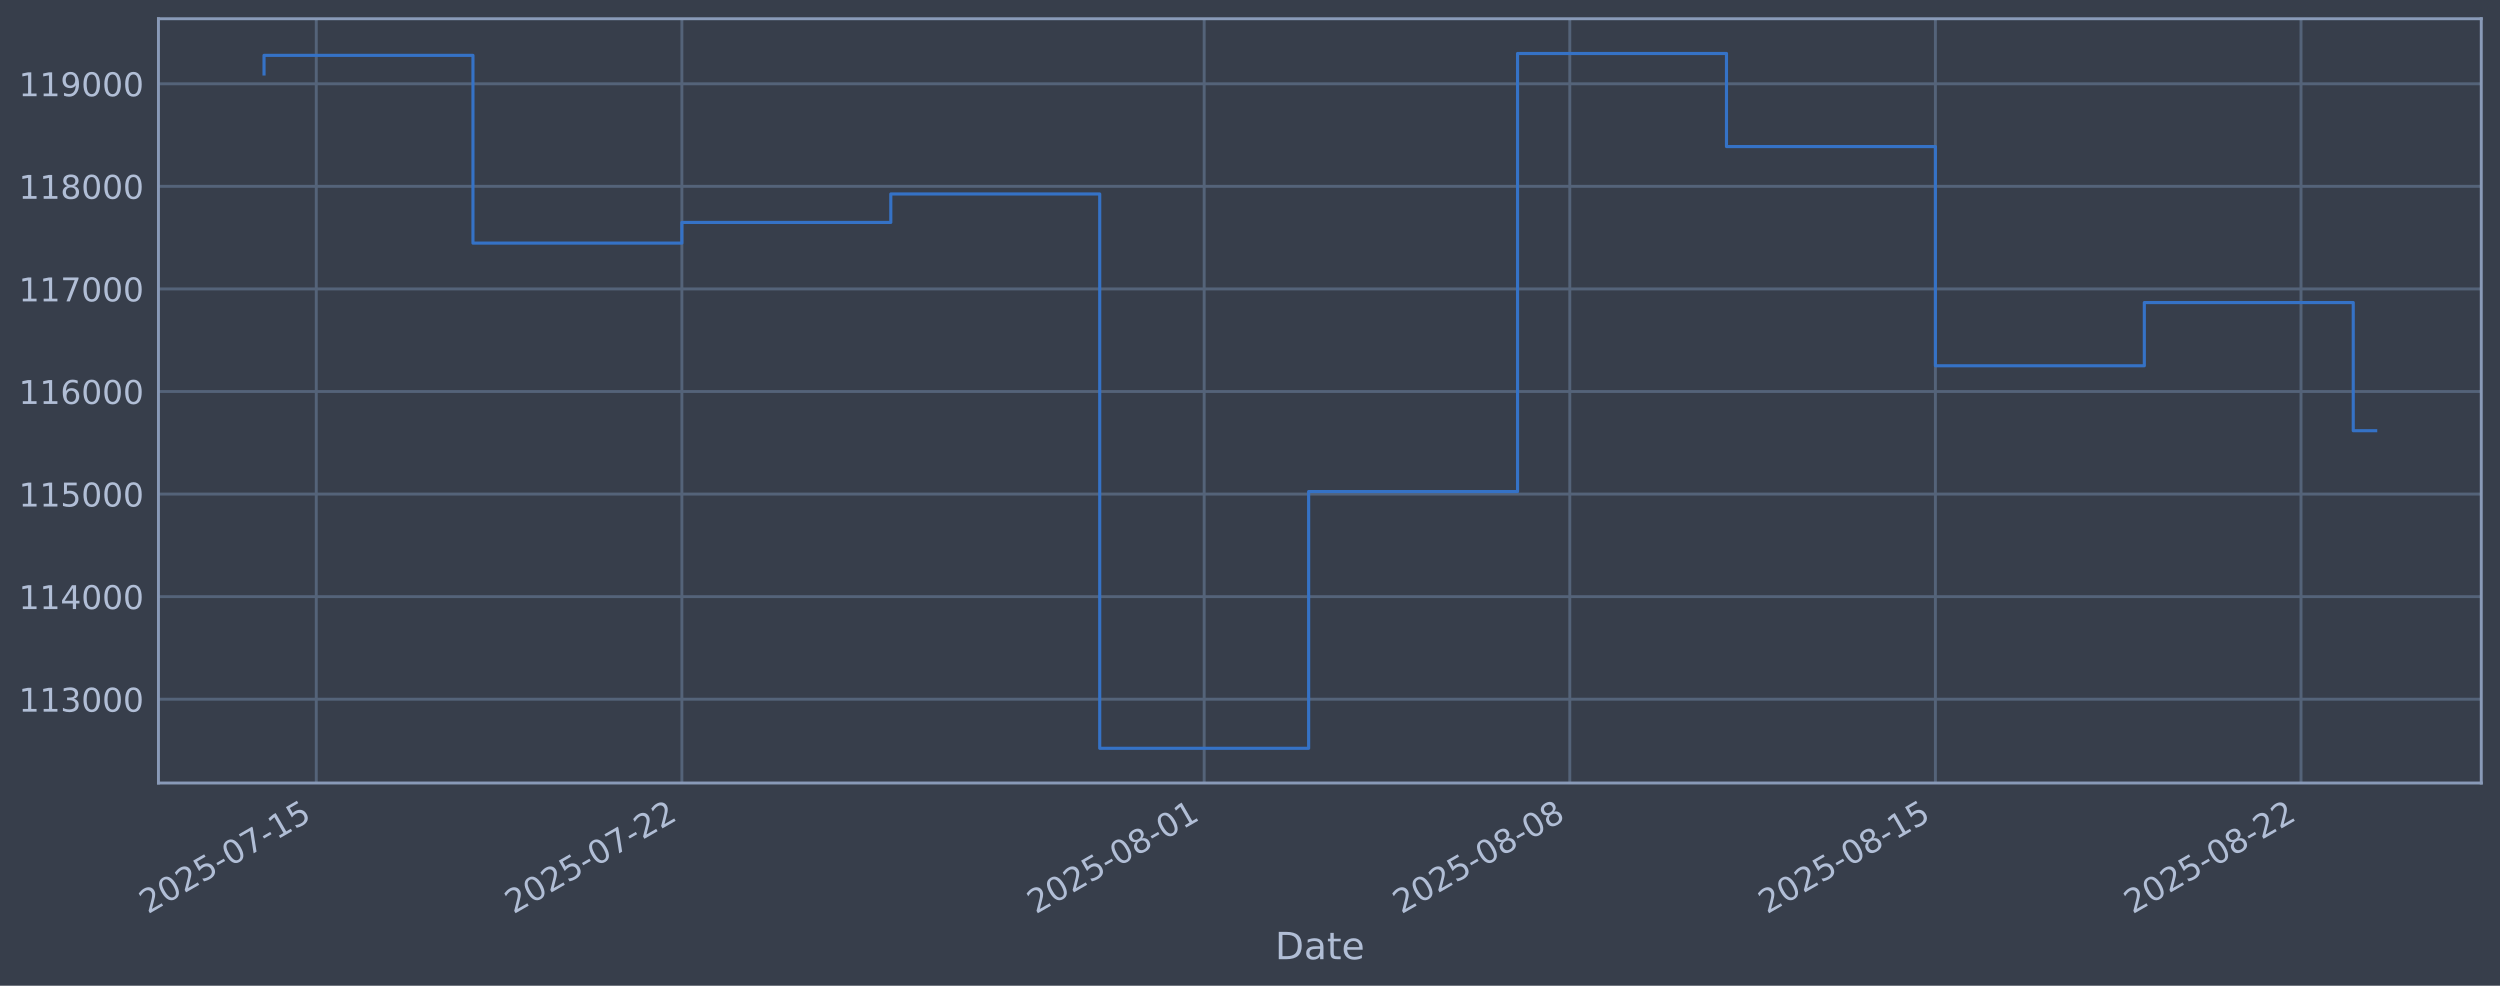
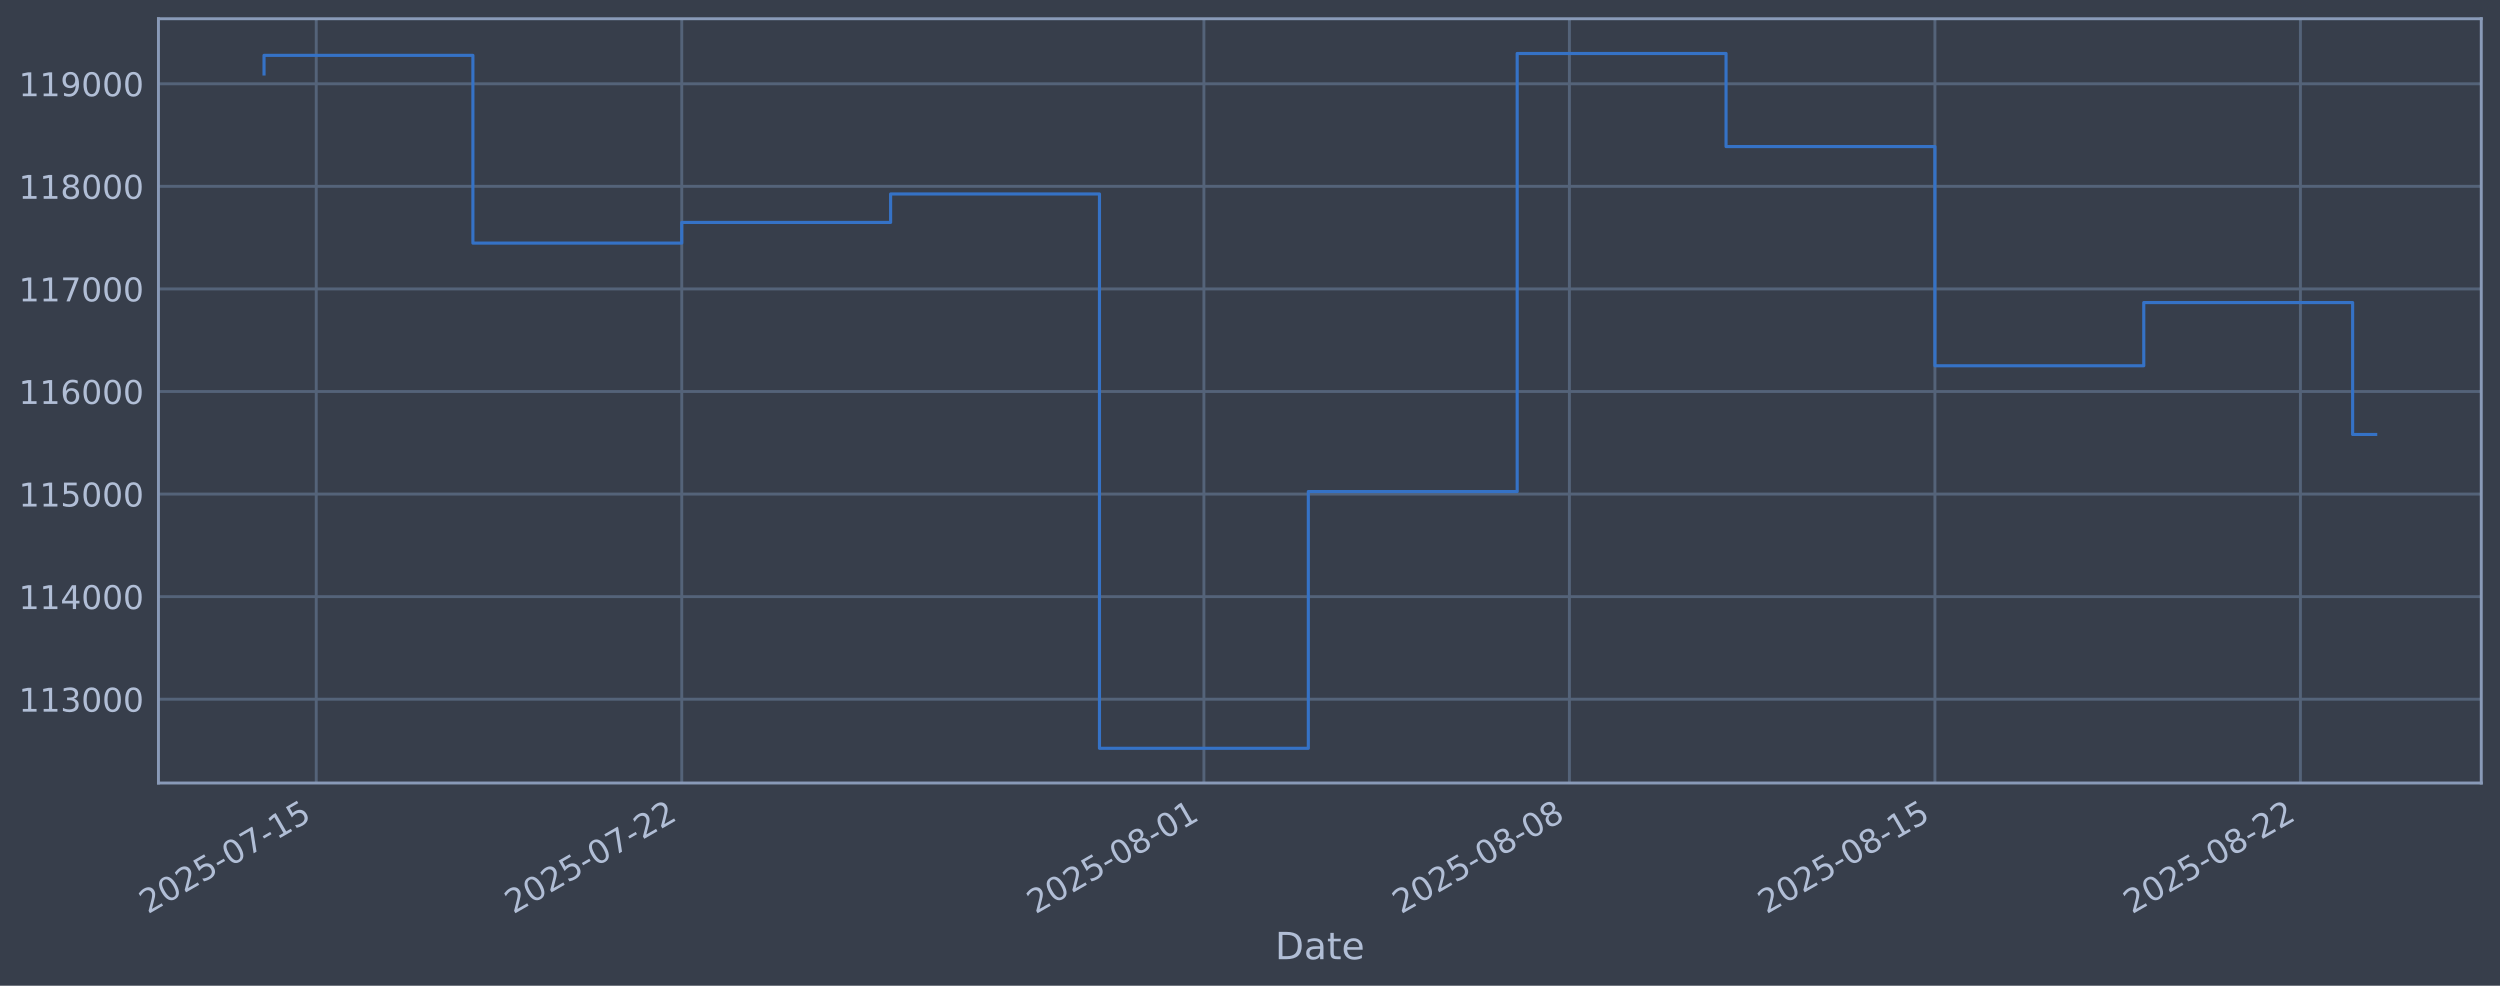
<svg xmlns="http://www.w3.org/2000/svg" xmlns:xlink="http://www.w3.org/1999/xlink" width="960.9pt" height="378.87pt" viewBox="0 0 960.9 378.87" version="1.1">
  <defs>
    <style type="text/css">*{stroke-linejoin: round; stroke-linecap: butt}</style>
  </defs>
  <g id="figure_1">
    <g id="patch_1">
      <path d="M 0 378.87  L 960.9 378.87  L 960.9 0  L 0 0  z " style="fill: #373e4b" />
    </g>
    <g id="axes_1">
      <g id="patch_2">
        <path d="M 60.901 300.96  L 953.701 300.96  L 953.701 7.2  L 60.901 7.2  z " style="fill: #373e4b" />
      </g>
      <g id="matplotlib.axis_1">
        <g id="xtick_1">
          <g id="line2d_1">
-             <path d="M 121.558 300.96  L 121.558 7.2  " clip-path="url(#pd8a619cec3)" style="fill: none; stroke: #546379; stroke-width: 1.12; stroke-linecap: square" />
+             <path d="M 121.552 300.96  L 121.552 7.2  " clip-path="url(#p9d365ac531)" style="fill: none; stroke: #546379; stroke-width: 1.12; stroke-linecap: square" />
          </g>
          <g id="line2d_2" />
          <g id="text_1">
-             <g style="fill: #b1bed6" transform="translate(56.83211 351.4642) rotate(-30) scale(0.126 -0.126)">
+             <g style="fill: #b1bed6" transform="translate(56.82614 351.4642) rotate(-30) scale(0.126 -0.126)">
              <defs>
                <path id="DejaVuSans-32" d="M 1228 531  L 3431 531  L 3431 0  L 469 0  L 469 531  Q 828 903 1448 1529  Q 2069 2156 2228 2338  Q 2531 2678 2651 2914  Q 2772 3150 2772 3378  Q 2772 3750 2511 3984  Q 2250 4219 1831 4219  Q 1534 4219 1204 4116  Q 875 4013 500 3803  L 500 4441  Q 881 4594 1212 4672  Q 1544 4750 1819 4750  Q 2544 4750 2975 4387  Q 3406 4025 3406 3419  Q 3406 3131 3298 2873  Q 3191 2616 2906 2266  Q 2828 2175 2409 1742  Q 1991 1309 1228 531  z " transform="scale(0.015625)" />
                <path id="DejaVuSans-30" d="M 2034 4250  Q 1547 4250 1301 3770  Q 1056 3291 1056 2328  Q 1056 1369 1301 889  Q 1547 409 2034 409  Q 2525 409 2770 889  Q 3016 1369 3016 2328  Q 3016 3291 2770 3770  Q 2525 4250 2034 4250  z M 2034 4750  Q 2819 4750 3233 4129  Q 3647 3509 3647 2328  Q 3647 1150 3233 529  Q 2819 -91 2034 -91  Q 1250 -91 836 529  Q 422 1150 422 2328  Q 422 3509 836 4129  Q 1250 4750 2034 4750  z " transform="scale(0.015625)" />
                <path id="DejaVuSans-35" d="M 691 4666  L 3169 4666  L 3169 4134  L 1269 4134  L 1269 2991  Q 1406 3038 1543 3061  Q 1681 3084 1819 3084  Q 2600 3084 3056 2656  Q 3513 2228 3513 1497  Q 3513 744 3044 326  Q 2575 -91 1722 -91  Q 1428 -91 1123 -41  Q 819 9 494 109  L 494 744  Q 775 591 1075 516  Q 1375 441 1709 441  Q 2250 441 2565 725  Q 2881 1009 2881 1497  Q 2881 1984 2565 2268  Q 2250 2553 1709 2553  Q 1456 2553 1204 2497  Q 953 2441 691 2322  L 691 4666  z " transform="scale(0.015625)" />
                <path id="DejaVuSans-2d" d="M 313 2009  L 1997 2009  L 1997 1497  L 313 1497  L 313 2009  z " transform="scale(0.015625)" />
                <path id="DejaVuSans-37" d="M 525 4666  L 3525 4666  L 3525 4397  L 1831 0  L 1172 0  L 2766 4134  L 525 4134  L 525 4666  z " transform="scale(0.015625)" />
                <path id="DejaVuSans-31" d="M 794 531  L 1825 531  L 1825 4091  L 703 3866  L 703 4441  L 1819 4666  L 2450 4666  L 2450 531  L 3481 531  L 3481 0  L 794 0  L 794 531  z " transform="scale(0.015625)" />
              </defs>
              <use xlink:href="#DejaVuSans-32" />
              <use xlink:href="#DejaVuSans-30" transform="translate(63.62305 0)" />
              <use xlink:href="#DejaVuSans-32" transform="translate(127.2461 0)" />
              <use xlink:href="#DejaVuSans-35" transform="translate(190.8691 0)" />
              <use xlink:href="#DejaVuSans-2d" transform="translate(254.4922 0)" />
              <use xlink:href="#DejaVuSans-30" transform="translate(290.5762 0)" />
              <use xlink:href="#DejaVuSans-37" transform="translate(354.1992 0)" />
              <use xlink:href="#DejaVuSans-2d" transform="translate(417.8223 0)" />
              <use xlink:href="#DejaVuSans-31" transform="translate(453.9062 0)" />
              <use xlink:href="#DejaVuSans-35" transform="translate(517.5293 0)" />
            </g>
          </g>
        </g>
        <g id="xtick_2">
          <g id="line2d_3">
-             <path d="M 262.085 300.96  L 262.085 7.2  " clip-path="url(#pd8a619cec3)" style="fill: none; stroke: #546379; stroke-width: 1.12; stroke-linecap: square" />
+             <path d="M 262.037 300.96  L 262.037 7.2  " clip-path="url(#p9d365ac531)" style="fill: none; stroke: #546379; stroke-width: 1.12; stroke-linecap: square" />
          </g>
          <g id="line2d_4" />
          <g id="text_2">
-             <g style="fill: #b1bed6" transform="translate(197.3592 351.4642) rotate(-30) scale(0.126 -0.126)">
+             <g style="fill: #b1bed6" transform="translate(197.3115 351.4642) rotate(-30) scale(0.126 -0.126)">
              <use xlink:href="#DejaVuSans-32" />
              <use xlink:href="#DejaVuSans-30" transform="translate(63.62305 0)" />
              <use xlink:href="#DejaVuSans-32" transform="translate(127.2461 0)" />
              <use xlink:href="#DejaVuSans-35" transform="translate(190.8691 0)" />
              <use xlink:href="#DejaVuSans-2d" transform="translate(254.4922 0)" />
              <use xlink:href="#DejaVuSans-30" transform="translate(290.5762 0)" />
              <use xlink:href="#DejaVuSans-37" transform="translate(354.1992 0)" />
              <use xlink:href="#DejaVuSans-2d" transform="translate(417.8223 0)" />
              <use xlink:href="#DejaVuSans-32" transform="translate(453.9062 0)" />
              <use xlink:href="#DejaVuSans-32" transform="translate(517.5293 0)" />
            </g>
          </g>
        </g>
        <g id="xtick_3">
          <g id="line2d_5">
-             <path d="M 462.838 300.96  L 462.838 7.2  " clip-path="url(#pd8a619cec3)" style="fill: none; stroke: #546379; stroke-width: 1.12; stroke-linecap: square" />
+             <path d="M 462.73 300.96  L 462.73 7.2  " clip-path="url(#p9d365ac531)" style="fill: none; stroke: #546379; stroke-width: 1.12; stroke-linecap: square" />
          </g>
          <g id="line2d_6" />
          <g id="text_3">
-             <g style="fill: #b1bed6" transform="translate(398.1122 351.4642) rotate(-30) scale(0.126 -0.126)">
+             <g style="fill: #b1bed6" transform="translate(398.0048 351.4642) rotate(-30) scale(0.126 -0.126)">
              <defs>
                <path id="DejaVuSans-38" d="M 2034 2216  Q 1584 2216 1326 1975  Q 1069 1734 1069 1313  Q 1069 891 1326 650  Q 1584 409 2034 409  Q 2484 409 2743 651  Q 3003 894 3003 1313  Q 3003 1734 2745 1975  Q 2488 2216 2034 2216  z M 1403 2484  Q 997 2584 770 2862  Q 544 3141 544 3541  Q 544 4100 942 4425  Q 1341 4750 2034 4750  Q 2731 4750 3128 4425  Q 3525 4100 3525 3541  Q 3525 3141 3298 2862  Q 3072 2584 2669 2484  Q 3125 2378 3379 2068  Q 3634 1759 3634 1313  Q 3634 634 3220 271  Q 2806 -91 2034 -91  Q 1263 -91 848 271  Q 434 634 434 1313  Q 434 1759 690 2068  Q 947 2378 1403 2484  z M 1172 3481  Q 1172 3119 1398 2916  Q 1625 2713 2034 2713  Q 2441 2713 2670 2916  Q 2900 3119 2900 3481  Q 2900 3844 2670 4047  Q 2441 4250 2034 4250  Q 1625 4250 1398 4047  Q 1172 3844 1172 3481  z " transform="scale(0.015625)" />
              </defs>
              <use xlink:href="#DejaVuSans-32" />
              <use xlink:href="#DejaVuSans-30" transform="translate(63.62305 0)" />
              <use xlink:href="#DejaVuSans-32" transform="translate(127.2461 0)" />
              <use xlink:href="#DejaVuSans-35" transform="translate(190.8691 0)" />
              <use xlink:href="#DejaVuSans-2d" transform="translate(254.4922 0)" />
              <use xlink:href="#DejaVuSans-30" transform="translate(290.5762 0)" />
              <use xlink:href="#DejaVuSans-38" transform="translate(354.1992 0)" />
              <use xlink:href="#DejaVuSans-2d" transform="translate(417.8223 0)" />
              <use xlink:href="#DejaVuSans-30" transform="translate(453.9062 0)" />
              <use xlink:href="#DejaVuSans-31" transform="translate(517.5293 0)" />
            </g>
          </g>
        </g>
        <g id="xtick_4">
          <g id="line2d_7">
-             <path d="M 603.365 300.96  L 603.365 7.2  " clip-path="url(#pd8a619cec3)" style="fill: none; stroke: #546379; stroke-width: 1.12; stroke-linecap: square" />
+             <path d="M 603.216 300.96  L 603.216 7.2  " clip-path="url(#p9d365ac531)" style="fill: none; stroke: #546379; stroke-width: 1.12; stroke-linecap: square" />
          </g>
          <g id="line2d_8" />
          <g id="text_4">
-             <g style="fill: #b1bed6" transform="translate(538.6392 351.4642) rotate(-30) scale(0.126 -0.126)">
+             <g style="fill: #b1bed6" transform="translate(538.4902 351.4642) rotate(-30) scale(0.126 -0.126)">
              <use xlink:href="#DejaVuSans-32" />
              <use xlink:href="#DejaVuSans-30" transform="translate(63.62305 0)" />
              <use xlink:href="#DejaVuSans-32" transform="translate(127.2461 0)" />
              <use xlink:href="#DejaVuSans-35" transform="translate(190.8691 0)" />
              <use xlink:href="#DejaVuSans-2d" transform="translate(254.4922 0)" />
              <use xlink:href="#DejaVuSans-30" transform="translate(290.5762 0)" />
              <use xlink:href="#DejaVuSans-38" transform="translate(354.1992 0)" />
              <use xlink:href="#DejaVuSans-2d" transform="translate(417.8223 0)" />
              <use xlink:href="#DejaVuSans-30" transform="translate(453.9062 0)" />
              <use xlink:href="#DejaVuSans-38" transform="translate(517.5293 0)" />
            </g>
          </g>
        </g>
        <g id="xtick_5">
          <g id="line2d_9">
-             <path d="M 743.892 300.96  L 743.892 7.2  " clip-path="url(#pd8a619cec3)" style="fill: none; stroke: #546379; stroke-width: 1.12; stroke-linecap: square" />
+             <path d="M 743.701 300.96  L 743.701 7.2  " clip-path="url(#p9d365ac531)" style="fill: none; stroke: #546379; stroke-width: 1.12; stroke-linecap: square" />
          </g>
          <g id="line2d_10" />
          <g id="text_5">
-             <g style="fill: #b1bed6" transform="translate(679.1663 351.4642) rotate(-30) scale(0.126 -0.126)">
+             <g style="fill: #b1bed6" transform="translate(678.9755 351.4642) rotate(-30) scale(0.126 -0.126)">
              <use xlink:href="#DejaVuSans-32" />
              <use xlink:href="#DejaVuSans-30" transform="translate(63.62305 0)" />
              <use xlink:href="#DejaVuSans-32" transform="translate(127.2461 0)" />
              <use xlink:href="#DejaVuSans-35" transform="translate(190.8691 0)" />
              <use xlink:href="#DejaVuSans-2d" transform="translate(254.4922 0)" />
              <use xlink:href="#DejaVuSans-30" transform="translate(290.5762 0)" />
              <use xlink:href="#DejaVuSans-38" transform="translate(354.1992 0)" />
              <use xlink:href="#DejaVuSans-2d" transform="translate(417.8223 0)" />
              <use xlink:href="#DejaVuSans-31" transform="translate(453.9062 0)" />
              <use xlink:href="#DejaVuSans-35" transform="translate(517.5293 0)" />
            </g>
          </g>
        </g>
        <g id="xtick_6">
          <g id="line2d_11">
-             <path d="M 884.419 300.96  L 884.419 7.2  " clip-path="url(#pd8a619cec3)" style="fill: none; stroke: #546379; stroke-width: 1.12; stroke-linecap: square" />
+             <path d="M 884.186 300.96  L 884.186 7.2  " clip-path="url(#p9d365ac531)" style="fill: none; stroke: #546379; stroke-width: 1.12; stroke-linecap: square" />
          </g>
          <g id="line2d_12" />
          <g id="text_6">
-             <g style="fill: #b1bed6" transform="translate(819.6934 351.4642) rotate(-30) scale(0.126 -0.126)">
+             <g style="fill: #b1bed6" transform="translate(819.4609 351.4642) rotate(-30) scale(0.126 -0.126)">
              <use xlink:href="#DejaVuSans-32" />
              <use xlink:href="#DejaVuSans-30" transform="translate(63.62305 0)" />
              <use xlink:href="#DejaVuSans-32" transform="translate(127.2461 0)" />
              <use xlink:href="#DejaVuSans-35" transform="translate(190.8691 0)" />
              <use xlink:href="#DejaVuSans-2d" transform="translate(254.4922 0)" />
              <use xlink:href="#DejaVuSans-30" transform="translate(290.5762 0)" />
              <use xlink:href="#DejaVuSans-38" transform="translate(354.1992 0)" />
              <use xlink:href="#DejaVuSans-2d" transform="translate(417.8223 0)" />
              <use xlink:href="#DejaVuSans-32" transform="translate(453.9062 0)" />
              <use xlink:href="#DejaVuSans-32" transform="translate(517.5293 0)" />
            </g>
          </g>
        </g>
        <g id="text_7">
          <g style="fill: #b1bed6" transform="translate(490.0914 368.6753) scale(0.144 -0.144)">
            <defs>
              <path id="DejaVuSans-44" d="M 1259 4147  L 1259 519  L 2022 519  Q 2988 519 3436 956  Q 3884 1394 3884 2338  Q 3884 3275 3436 3711  Q 2988 4147 2022 4147  L 1259 4147  z M 628 4666  L 1925 4666  Q 3281 4666 3915 4102  Q 4550 3538 4550 2338  Q 4550 1131 3912 565  Q 3275 0 1925 0  L 628 0  L 628 4666  z " transform="scale(0.015625)" />
              <path id="DejaVuSans-61" d="M 2194 1759  Q 1497 1759 1228 1600  Q 959 1441 959 1056  Q 959 750 1161 570  Q 1363 391 1709 391  Q 2188 391 2477 730  Q 2766 1069 2766 1631  L 2766 1759  L 2194 1759  z M 3341 1997  L 3341 0  L 2766 0  L 2766 531  Q 2569 213 2275 61  Q 1981 -91 1556 -91  Q 1019 -91 701 211  Q 384 513 384 1019  Q 384 1609 779 1909  Q 1175 2209 1959 2209  L 2766 2209  L 2766 2266  Q 2766 2663 2505 2880  Q 2244 3097 1772 3097  Q 1472 3097 1187 3025  Q 903 2953 641 2809  L 641 3341  Q 956 3463 1253 3523  Q 1550 3584 1831 3584  Q 2591 3584 2966 3190  Q 3341 2797 3341 1997  z " transform="scale(0.015625)" />
              <path id="DejaVuSans-74" d="M 1172 4494  L 1172 3500  L 2356 3500  L 2356 3053  L 1172 3053  L 1172 1153  Q 1172 725 1289 603  Q 1406 481 1766 481  L 2356 481  L 2356 0  L 1766 0  Q 1100 0 847 248  Q 594 497 594 1153  L 594 3053  L 172 3053  L 172 3500  L 594 3500  L 594 4494  L 1172 4494  z " transform="scale(0.015625)" />
              <path id="DejaVuSans-65" d="M 3597 1894  L 3597 1613  L 953 1613  Q 991 1019 1311 708  Q 1631 397 2203 397  Q 2534 397 2845 478  Q 3156 559 3463 722  L 3463 178  Q 3153 47 2828 -22  Q 2503 -91 2169 -91  Q 1331 -91 842 396  Q 353 884 353 1716  Q 353 2575 817 3079  Q 1281 3584 2069 3584  Q 2775 3584 3186 3129  Q 3597 2675 3597 1894  z M 3022 2063  Q 3016 2534 2758 2815  Q 2500 3097 2075 3097  Q 1594 3097 1305 2825  Q 1016 2553 972 2059  L 3022 2063  z " transform="scale(0.015625)" />
            </defs>
            <use xlink:href="#DejaVuSans-44" />
            <use xlink:href="#DejaVuSans-61" transform="translate(77.00195 0)" />
            <use xlink:href="#DejaVuSans-74" transform="translate(138.2812 0)" />
            <use xlink:href="#DejaVuSans-65" transform="translate(177.4902 0)" />
          </g>
        </g>
      </g>
      <g id="matplotlib.axis_2">
        <g id="ytick_1">
          <g id="line2d_13">
-             <path d="M 60.901 268.75  L 953.701 268.75  " clip-path="url(#pd8a619cec3)" style="fill: none; stroke: #546379; stroke-width: 1.12; stroke-linecap: square" />
+             <path d="M 60.901 268.75  L 953.701 268.75  " clip-path="url(#p9d365ac531)" style="fill: none; stroke: #546379; stroke-width: 1.12; stroke-linecap: square" />
          </g>
          <g id="line2d_14" />
          <g id="text_8">
            <g style="fill: #b1bed6" transform="translate(7.2 273.5373) scale(0.126 -0.126)">
              <defs>
                <path id="DejaVuSans-33" d="M 2597 2516  Q 3050 2419 3304 2112  Q 3559 1806 3559 1356  Q 3559 666 3084 287  Q 2609 -91 1734 -91  Q 1441 -91 1130 -33  Q 819 25 488 141  L 488 750  Q 750 597 1062 519  Q 1375 441 1716 441  Q 2309 441 2620 675  Q 2931 909 2931 1356  Q 2931 1769 2642 2001  Q 2353 2234 1838 2234  L 1294 2234  L 1294 2753  L 1863 2753  Q 2328 2753 2575 2939  Q 2822 3125 2822 3475  Q 2822 3834 2567 4026  Q 2313 4219 1838 4219  Q 1578 4219 1281 4162  Q 984 4106 628 3988  L 628 4550  Q 988 4650 1302 4700  Q 1616 4750 1894 4750  Q 2613 4750 3031 4423  Q 3450 4097 3450 3541  Q 3450 3153 3228 2886  Q 3006 2619 2597 2516  z " transform="scale(0.015625)" />
              </defs>
              <use xlink:href="#DejaVuSans-31" />
              <use xlink:href="#DejaVuSans-31" transform="translate(63.62305 0)" />
              <use xlink:href="#DejaVuSans-33" transform="translate(127.2461 0)" />
              <use xlink:href="#DejaVuSans-30" transform="translate(190.8691 0)" />
              <use xlink:href="#DejaVuSans-30" transform="translate(254.4922 0)" />
              <use xlink:href="#DejaVuSans-30" transform="translate(318.1152 0)" />
            </g>
          </g>
        </g>
        <g id="ytick_2">
          <g id="line2d_15">
-             <path d="M 60.901 229.325  L 953.701 229.325  " clip-path="url(#pd8a619cec3)" style="fill: none; stroke: #546379; stroke-width: 1.12; stroke-linecap: square" />
+             <path d="M 60.901 229.325  L 953.701 229.325  " clip-path="url(#p9d365ac531)" style="fill: none; stroke: #546379; stroke-width: 1.12; stroke-linecap: square" />
          </g>
          <g id="line2d_16" />
          <g id="text_9">
            <g style="fill: #b1bed6" transform="translate(7.2 234.1122) scale(0.126 -0.126)">
              <defs>
                <path id="DejaVuSans-34" d="M 2419 4116  L 825 1625  L 2419 1625  L 2419 4116  z M 2253 4666  L 3047 4666  L 3047 1625  L 3713 1625  L 3713 1100  L 3047 1100  L 3047 0  L 2419 0  L 2419 1100  L 313 1100  L 313 1709  L 2253 4666  z " transform="scale(0.015625)" />
              </defs>
              <use xlink:href="#DejaVuSans-31" />
              <use xlink:href="#DejaVuSans-31" transform="translate(63.62305 0)" />
              <use xlink:href="#DejaVuSans-34" transform="translate(127.2461 0)" />
              <use xlink:href="#DejaVuSans-30" transform="translate(190.8691 0)" />
              <use xlink:href="#DejaVuSans-30" transform="translate(254.4922 0)" />
              <use xlink:href="#DejaVuSans-30" transform="translate(318.1152 0)" />
            </g>
          </g>
        </g>
        <g id="ytick_3">
          <g id="line2d_17">
-             <path d="M 60.901 189.9  L 953.701 189.9  " clip-path="url(#pd8a619cec3)" style="fill: none; stroke: #546379; stroke-width: 1.12; stroke-linecap: square" />
+             <path d="M 60.901 189.9  L 953.701 189.9  " clip-path="url(#p9d365ac531)" style="fill: none; stroke: #546379; stroke-width: 1.12; stroke-linecap: square" />
          </g>
          <g id="line2d_18" />
          <g id="text_10">
            <g style="fill: #b1bed6" transform="translate(7.2 194.6871) scale(0.126 -0.126)">
              <use xlink:href="#DejaVuSans-31" />
              <use xlink:href="#DejaVuSans-31" transform="translate(63.62305 0)" />
              <use xlink:href="#DejaVuSans-35" transform="translate(127.2461 0)" />
              <use xlink:href="#DejaVuSans-30" transform="translate(190.8691 0)" />
              <use xlink:href="#DejaVuSans-30" transform="translate(254.4922 0)" />
              <use xlink:href="#DejaVuSans-30" transform="translate(318.1152 0)" />
            </g>
          </g>
        </g>
        <g id="ytick_4">
          <g id="line2d_19">
-             <path d="M 60.901 150.475  L 953.701 150.475  " clip-path="url(#pd8a619cec3)" style="fill: none; stroke: #546379; stroke-width: 1.12; stroke-linecap: square" />
+             <path d="M 60.901 150.475  L 953.701 150.475  " clip-path="url(#p9d365ac531)" style="fill: none; stroke: #546379; stroke-width: 1.12; stroke-linecap: square" />
          </g>
          <g id="line2d_20" />
          <g id="text_11">
            <g style="fill: #b1bed6" transform="translate(7.2 155.262) scale(0.126 -0.126)">
              <defs>
                <path id="DejaVuSans-36" d="M 2113 2584  Q 1688 2584 1439 2293  Q 1191 2003 1191 1497  Q 1191 994 1439 701  Q 1688 409 2113 409  Q 2538 409 2786 701  Q 3034 994 3034 1497  Q 3034 2003 2786 2293  Q 2538 2584 2113 2584  z M 3366 4563  L 3366 3988  Q 3128 4100 2886 4159  Q 2644 4219 2406 4219  Q 1781 4219 1451 3797  Q 1122 3375 1075 2522  Q 1259 2794 1537 2939  Q 1816 3084 2150 3084  Q 2853 3084 3261 2657  Q 3669 2231 3669 1497  Q 3669 778 3244 343  Q 2819 -91 2113 -91  Q 1303 -91 875 529  Q 447 1150 447 2328  Q 447 3434 972 4092  Q 1497 4750 2381 4750  Q 2619 4750 2861 4703  Q 3103 4656 3366 4563  z " transform="scale(0.015625)" />
              </defs>
              <use xlink:href="#DejaVuSans-31" />
              <use xlink:href="#DejaVuSans-31" transform="translate(63.62305 0)" />
              <use xlink:href="#DejaVuSans-36" transform="translate(127.2461 0)" />
              <use xlink:href="#DejaVuSans-30" transform="translate(190.8691 0)" />
              <use xlink:href="#DejaVuSans-30" transform="translate(254.4922 0)" />
              <use xlink:href="#DejaVuSans-30" transform="translate(318.1152 0)" />
            </g>
          </g>
        </g>
        <g id="ytick_5">
          <g id="line2d_21">
-             <path d="M 60.901 111.05  L 953.701 111.05  " clip-path="url(#pd8a619cec3)" style="fill: none; stroke: #546379; stroke-width: 1.12; stroke-linecap: square" />
+             <path d="M 60.901 111.05  L 953.701 111.05  " clip-path="url(#p9d365ac531)" style="fill: none; stroke: #546379; stroke-width: 1.12; stroke-linecap: square" />
          </g>
          <g id="line2d_22" />
          <g id="text_12">
            <g style="fill: #b1bed6" transform="translate(7.2 115.8369) scale(0.126 -0.126)">
              <use xlink:href="#DejaVuSans-31" />
              <use xlink:href="#DejaVuSans-31" transform="translate(63.62305 0)" />
              <use xlink:href="#DejaVuSans-37" transform="translate(127.2461 0)" />
              <use xlink:href="#DejaVuSans-30" transform="translate(190.8691 0)" />
              <use xlink:href="#DejaVuSans-30" transform="translate(254.4922 0)" />
              <use xlink:href="#DejaVuSans-30" transform="translate(318.1152 0)" />
            </g>
          </g>
        </g>
        <g id="ytick_6">
          <g id="line2d_23">
-             <path d="M 60.901 71.625  L 953.701 71.625  " clip-path="url(#pd8a619cec3)" style="fill: none; stroke: #546379; stroke-width: 1.12; stroke-linecap: square" />
+             <path d="M 60.901 71.625  L 953.701 71.625  " clip-path="url(#p9d365ac531)" style="fill: none; stroke: #546379; stroke-width: 1.12; stroke-linecap: square" />
          </g>
          <g id="line2d_24" />
          <g id="text_13">
            <g style="fill: #b1bed6" transform="translate(7.2 76.4118) scale(0.126 -0.126)">
              <use xlink:href="#DejaVuSans-31" />
              <use xlink:href="#DejaVuSans-31" transform="translate(63.62305 0)" />
              <use xlink:href="#DejaVuSans-38" transform="translate(127.2461 0)" />
              <use xlink:href="#DejaVuSans-30" transform="translate(190.8691 0)" />
              <use xlink:href="#DejaVuSans-30" transform="translate(254.4922 0)" />
              <use xlink:href="#DejaVuSans-30" transform="translate(318.1152 0)" />
            </g>
          </g>
        </g>
        <g id="ytick_7">
          <g id="line2d_25">
-             <path d="M 60.901 32.2  L 953.701 32.2  " clip-path="url(#pd8a619cec3)" style="fill: none; stroke: #546379; stroke-width: 1.12; stroke-linecap: square" />
+             <path d="M 60.901 32.2  L 953.701 32.2  " clip-path="url(#p9d365ac531)" style="fill: none; stroke: #546379; stroke-width: 1.12; stroke-linecap: square" />
          </g>
          <g id="line2d_26" />
          <g id="text_14">
            <g style="fill: #b1bed6" transform="translate(7.2 36.9867) scale(0.126 -0.126)">
              <defs>
                <path id="DejaVuSans-39" d="M 703 97  L 703 672  Q 941 559 1184 500  Q 1428 441 1663 441  Q 2288 441 2617 861  Q 2947 1281 2994 2138  Q 2813 1869 2534 1725  Q 2256 1581 1919 1581  Q 1219 1581 811 2004  Q 403 2428 403 3163  Q 403 3881 828 4315  Q 1253 4750 1959 4750  Q 2769 4750 3195 4129  Q 3622 3509 3622 2328  Q 3622 1225 3098 567  Q 2575 -91 1691 -91  Q 1453 -91 1209 -44  Q 966 3 703 97  z M 1959 2075  Q 2384 2075 2632 2365  Q 2881 2656 2881 3163  Q 2881 3666 2632 3958  Q 2384 4250 1959 4250  Q 1534 4250 1286 3958  Q 1038 3666 1038 3163  Q 1038 2656 1286 2365  Q 1534 2075 1959 2075  z " transform="scale(0.015625)" />
              </defs>
              <use xlink:href="#DejaVuSans-31" />
              <use xlink:href="#DejaVuSans-31" transform="translate(63.62305 0)" />
              <use xlink:href="#DejaVuSans-39" transform="translate(127.2461 0)" />
              <use xlink:href="#DejaVuSans-30" transform="translate(190.8691 0)" />
              <use xlink:href="#DejaVuSans-30" transform="translate(254.4922 0)" />
              <use xlink:href="#DejaVuSans-30" transform="translate(318.1152 0)" />
            </g>
          </g>
        </g>
      </g>
      <g id="line2d_27">
-         <path d="M 101.482 28.439  L 101.482 21.285  L 181.784 21.285  L 181.784 93.435  L 262.085 93.435  L 262.085 85.489  L 342.386 85.489  L 342.386 74.56  L 422.687 74.56  L 422.687 287.607  L 502.988 287.607  L 502.988 188.936  L 583.289 188.936  L 583.289 20.553  L 663.591 20.553  L 663.591 56.332  L 743.892 56.332  L 743.892 140.575  L 824.193 140.575  L 824.193 116.295  L 904.494 116.295  L 904.494 165.547  L 913.119 165.547  " clip-path="url(#pd8a619cec3)" style="fill: none; stroke: #3572c6; stroke-width: 1.2; stroke-linecap: square" />
+         <path d="M 101.482 28.439  L 101.482 21.285  L 181.76 21.285  L 181.76 93.435  L 262.037 93.435  L 262.037 85.489  L 342.314 85.489  L 342.314 74.56  L 422.592 74.56  L 422.592 287.607  L 502.869 287.607  L 502.869 188.936  L 583.146 188.936  L 583.146 20.553  L 663.424 20.553  L 663.424 56.332  L 743.701 56.332  L 743.701 140.575  L 823.978 140.575  L 823.978 116.295  L 904.256 116.295  L 904.256 166.993  L 913.119 166.993  " clip-path="url(#p9d365ac531)" style="fill: none; stroke: #3572c6; stroke-width: 1.2; stroke-linecap: square" />
      </g>
      <g id="patch_3">
        <path d="M 60.901 300.96  L 60.901 7.2  " style="fill: none; stroke: #899ab8; stroke-width: 1.12; stroke-linejoin: miter; stroke-linecap: square" />
      </g>
      <g id="patch_4">
        <path d="M 953.701 300.96  L 953.701 7.2  " style="fill: none; stroke: #899ab8; stroke-width: 1.12; stroke-linejoin: miter; stroke-linecap: square" />
      </g>
      <g id="patch_5">
        <path d="M 60.901 300.96  L 953.701 300.96  " style="fill: none; stroke: #899ab8; stroke-width: 1.12; stroke-linejoin: miter; stroke-linecap: square" />
      </g>
      <g id="patch_6">
        <path d="M 60.901 7.2  L 953.701 7.2  " style="fill: none; stroke: #899ab8; stroke-width: 1.12; stroke-linejoin: miter; stroke-linecap: square" />
      </g>
    </g>
  </g>
  <defs>
-     <clipPath id="pd8a619cec3">
+     <clipPath id="p9d365ac531">
      <rect x="60.901" y="7.2" width="892.8" height="293.76" />
    </clipPath>
  </defs>
</svg>
